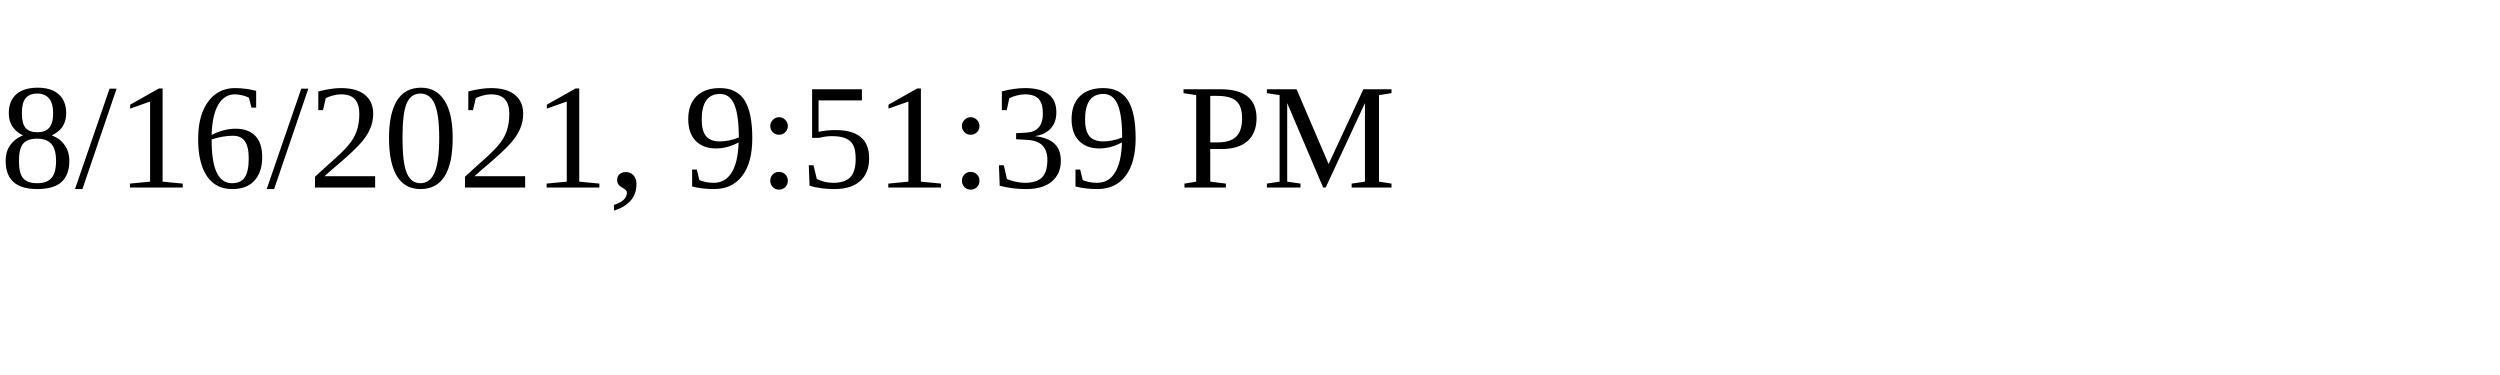
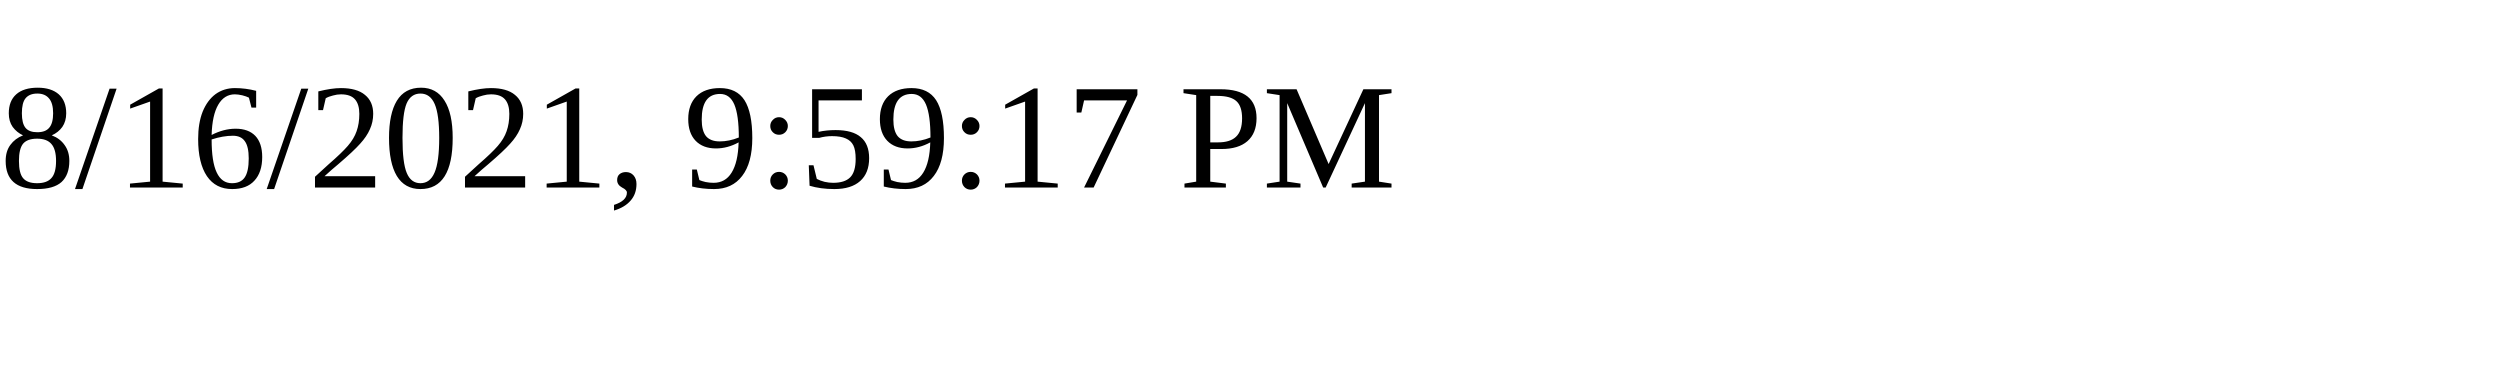
<svg xmlns="http://www.w3.org/2000/svg" height="30" width="200">
-   <text x="0" y="15">8/16/2021, 9:51:39 PM</text>
+   <text x="0" y="15">8/16/2021, 9:59:17 PM</text>
</svg>
